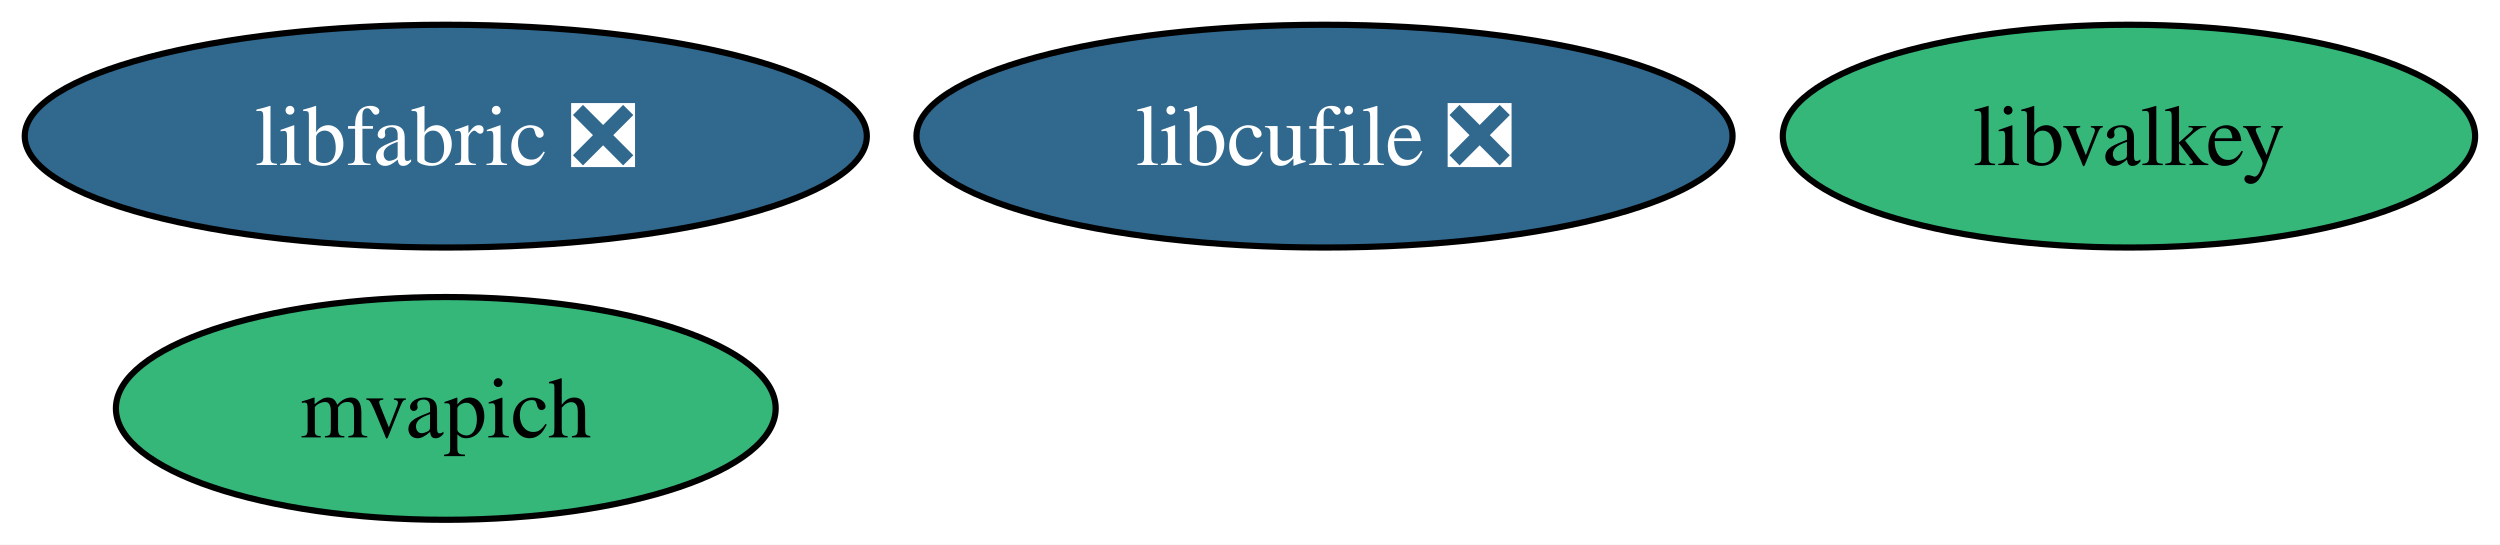
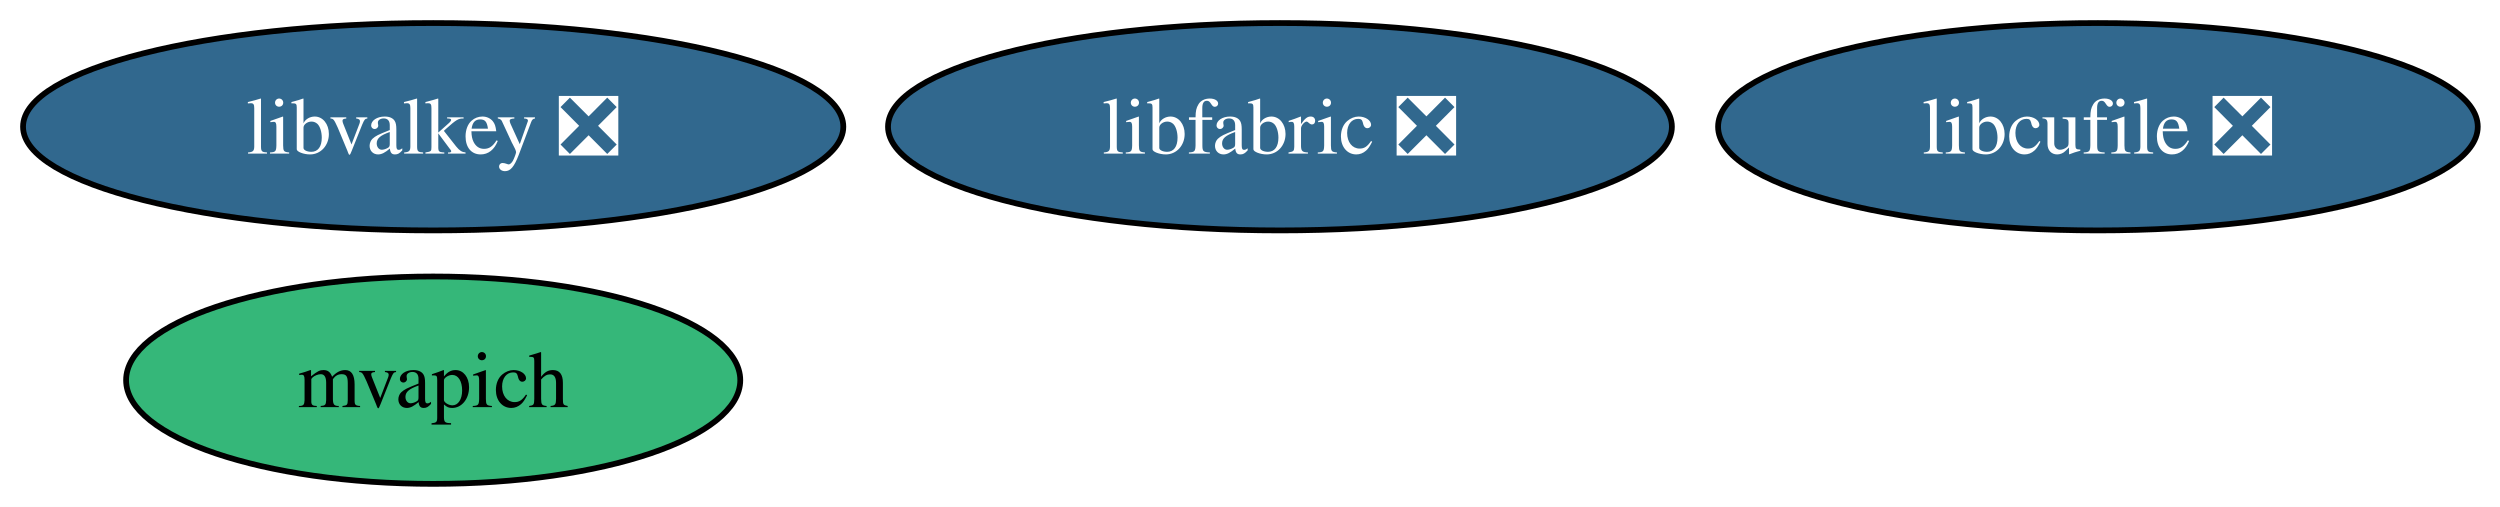
- <svg xmlns="http://www.w3.org/2000/svg" xmlns:xlink="http://www.w3.org/1999/xlink" width="404pt" height="88pt" viewBox="0.00 0.00 404.00 88.00">
+ <svg xmlns="http://www.w3.org/2000/svg" xmlns:xlink="http://www.w3.org/1999/xlink" width="434pt" height="88pt" viewBox="0.00 0.00 434.00 88.00">
  <g id="graph0" class="graph" transform="scale(1 1) rotate(0) translate(4 84)">
-     <polygon fill="white" stroke="none" points="-4,4 -4,-84 399.99,-84 399.99,4 -4,4" />
+     <polygon fill="white" stroke="none" points="-4,4 -4,-84 430.14,-84 430.14,4 -4,4" />
    <g id="node1" class="node">
      <g id="a_node1">
        <a xlink:href="https://github.com/conda-forge/libcufile-feedstock/pull/40" xlink:title="libcufile ❎">
-           <ellipse fill="#31688e" stroke="black" cx="210.04" cy="-62" rx="65.94" ry="18" />
-           <text xml:space="preserve" text-anchor="middle" x="210.04" y="-57.33" font-family="Times,serif" font-size="14.00" fill="white">libcufile ❎</text>
+           <ellipse fill="#31688e" stroke="black" cx="360.2" cy="-62" rx="65.94" ry="18" />
+           <text xml:space="preserve" text-anchor="middle" x="360.2" y="-57.33" font-family="Times,serif" font-size="14.00" fill="white">libcufile ❎</text>
        </a>
      </g>
    </g>
    <g id="node2" class="node">
      <g id="a_node2">
        <a xlink:href="https://github.com/conda-forge/mvapich-feedstock" xlink:title="mvapich">
-           <ellipse fill="#35b779" stroke="black" cx="68.04" cy="-18" rx="53.31" ry="18" />
-           <text xml:space="preserve" text-anchor="middle" x="68.04" y="-13.32" font-family="Times,serif" font-size="14.00">mvapich</text>
+           <ellipse fill="#35b779" stroke="black" cx="71.2" cy="-18" rx="53.31" ry="18" />
+           <text xml:space="preserve" text-anchor="middle" x="71.2" y="-13.32" font-family="Times,serif" font-size="14.00">mvapich</text>
        </a>
      </g>
    </g>
    <g id="node3" class="node">
      <g id="a_node3">
        <a xlink:href="https://github.com/conda-forge/libfabric-feedstock/pull/33" xlink:title="libfabric ❎">
-           <ellipse fill="#31688e" stroke="black" cx="68.04" cy="-62" rx="68.04" ry="18" />
-           <text xml:space="preserve" text-anchor="middle" x="68.04" y="-57.33" font-family="Times,serif" font-size="14.00" fill="white">libfabric ❎</text>
+           <ellipse fill="#31688e" stroke="black" cx="218.2" cy="-62" rx="68.04" ry="18" />
+           <text xml:space="preserve" text-anchor="middle" x="218.2" y="-57.33" font-family="Times,serif" font-size="14.00" fill="white">libfabric ❎</text>
        </a>
      </g>
    </g>
    <g id="node4" class="node">
      <g id="a_node4">
-         <a xlink:href="https://github.com/conda-forge/libvalkey-feedstock" xlink:title="libvalkey">
-           <ellipse fill="#35b779" stroke="black" cx="340.04" cy="-62" rx="55.94" ry="18" />
-           <text xml:space="preserve" text-anchor="middle" x="340.04" y="-57.33" font-family="Times,serif" font-size="14.00">libvalkey</text>
+         <a xlink:href="https://github.com/conda-forge/libvalkey-feedstock/pull/9" xlink:title="libvalkey ❎">
+           <ellipse fill="#31688e" stroke="black" cx="71.2" cy="-62" rx="71.2" ry="18" />
+           <text xml:space="preserve" text-anchor="middle" x="71.2" y="-57.33" font-family="Times,serif" font-size="14.00" fill="white">libvalkey ❎</text>
        </a>
      </g>
    </g>
  </g>
</svg>
